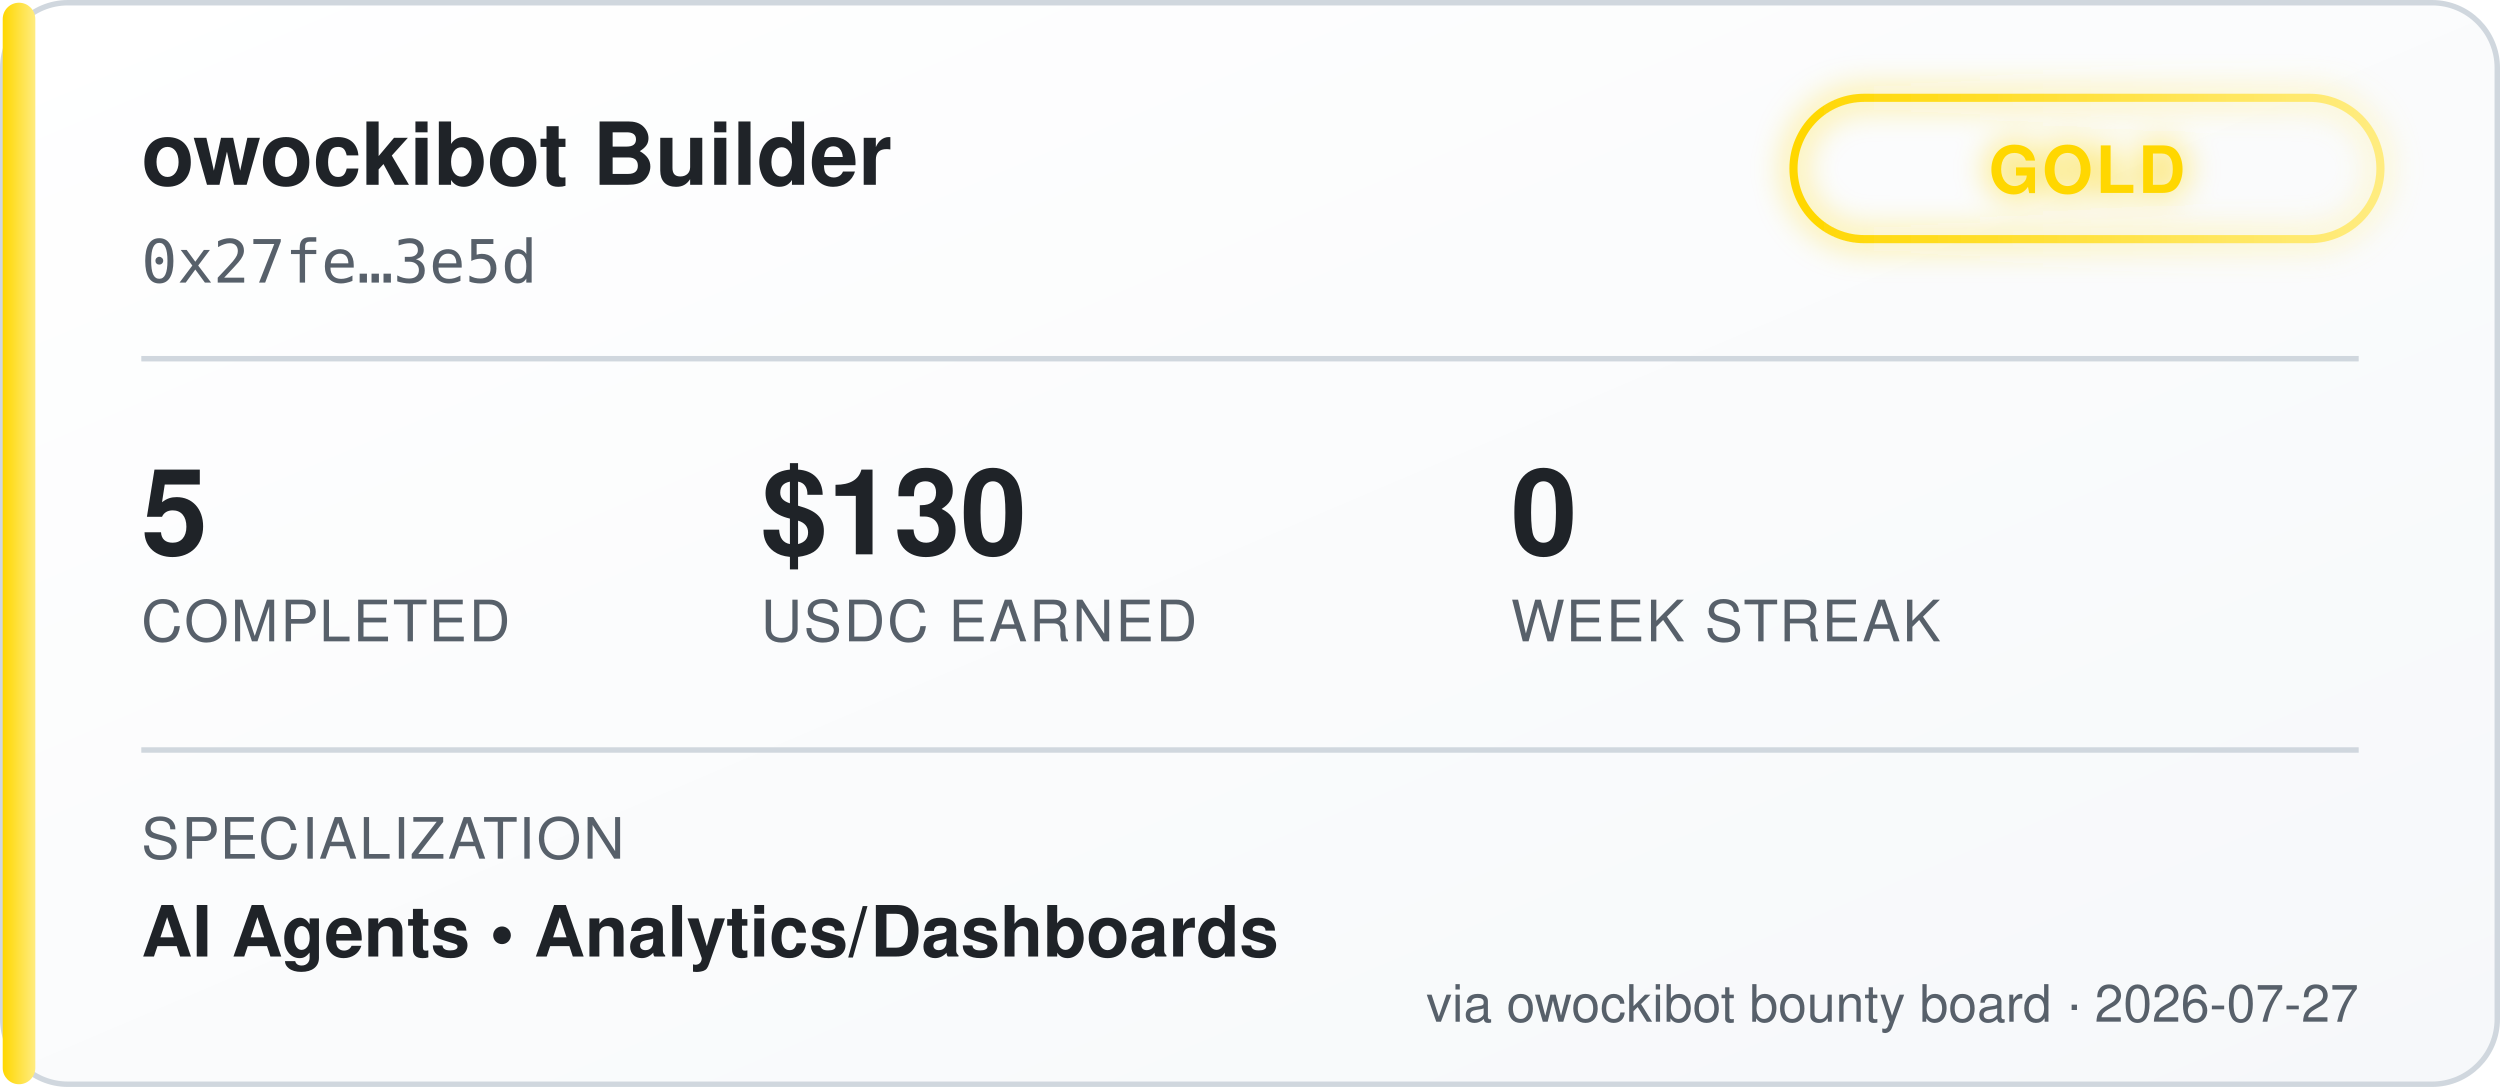
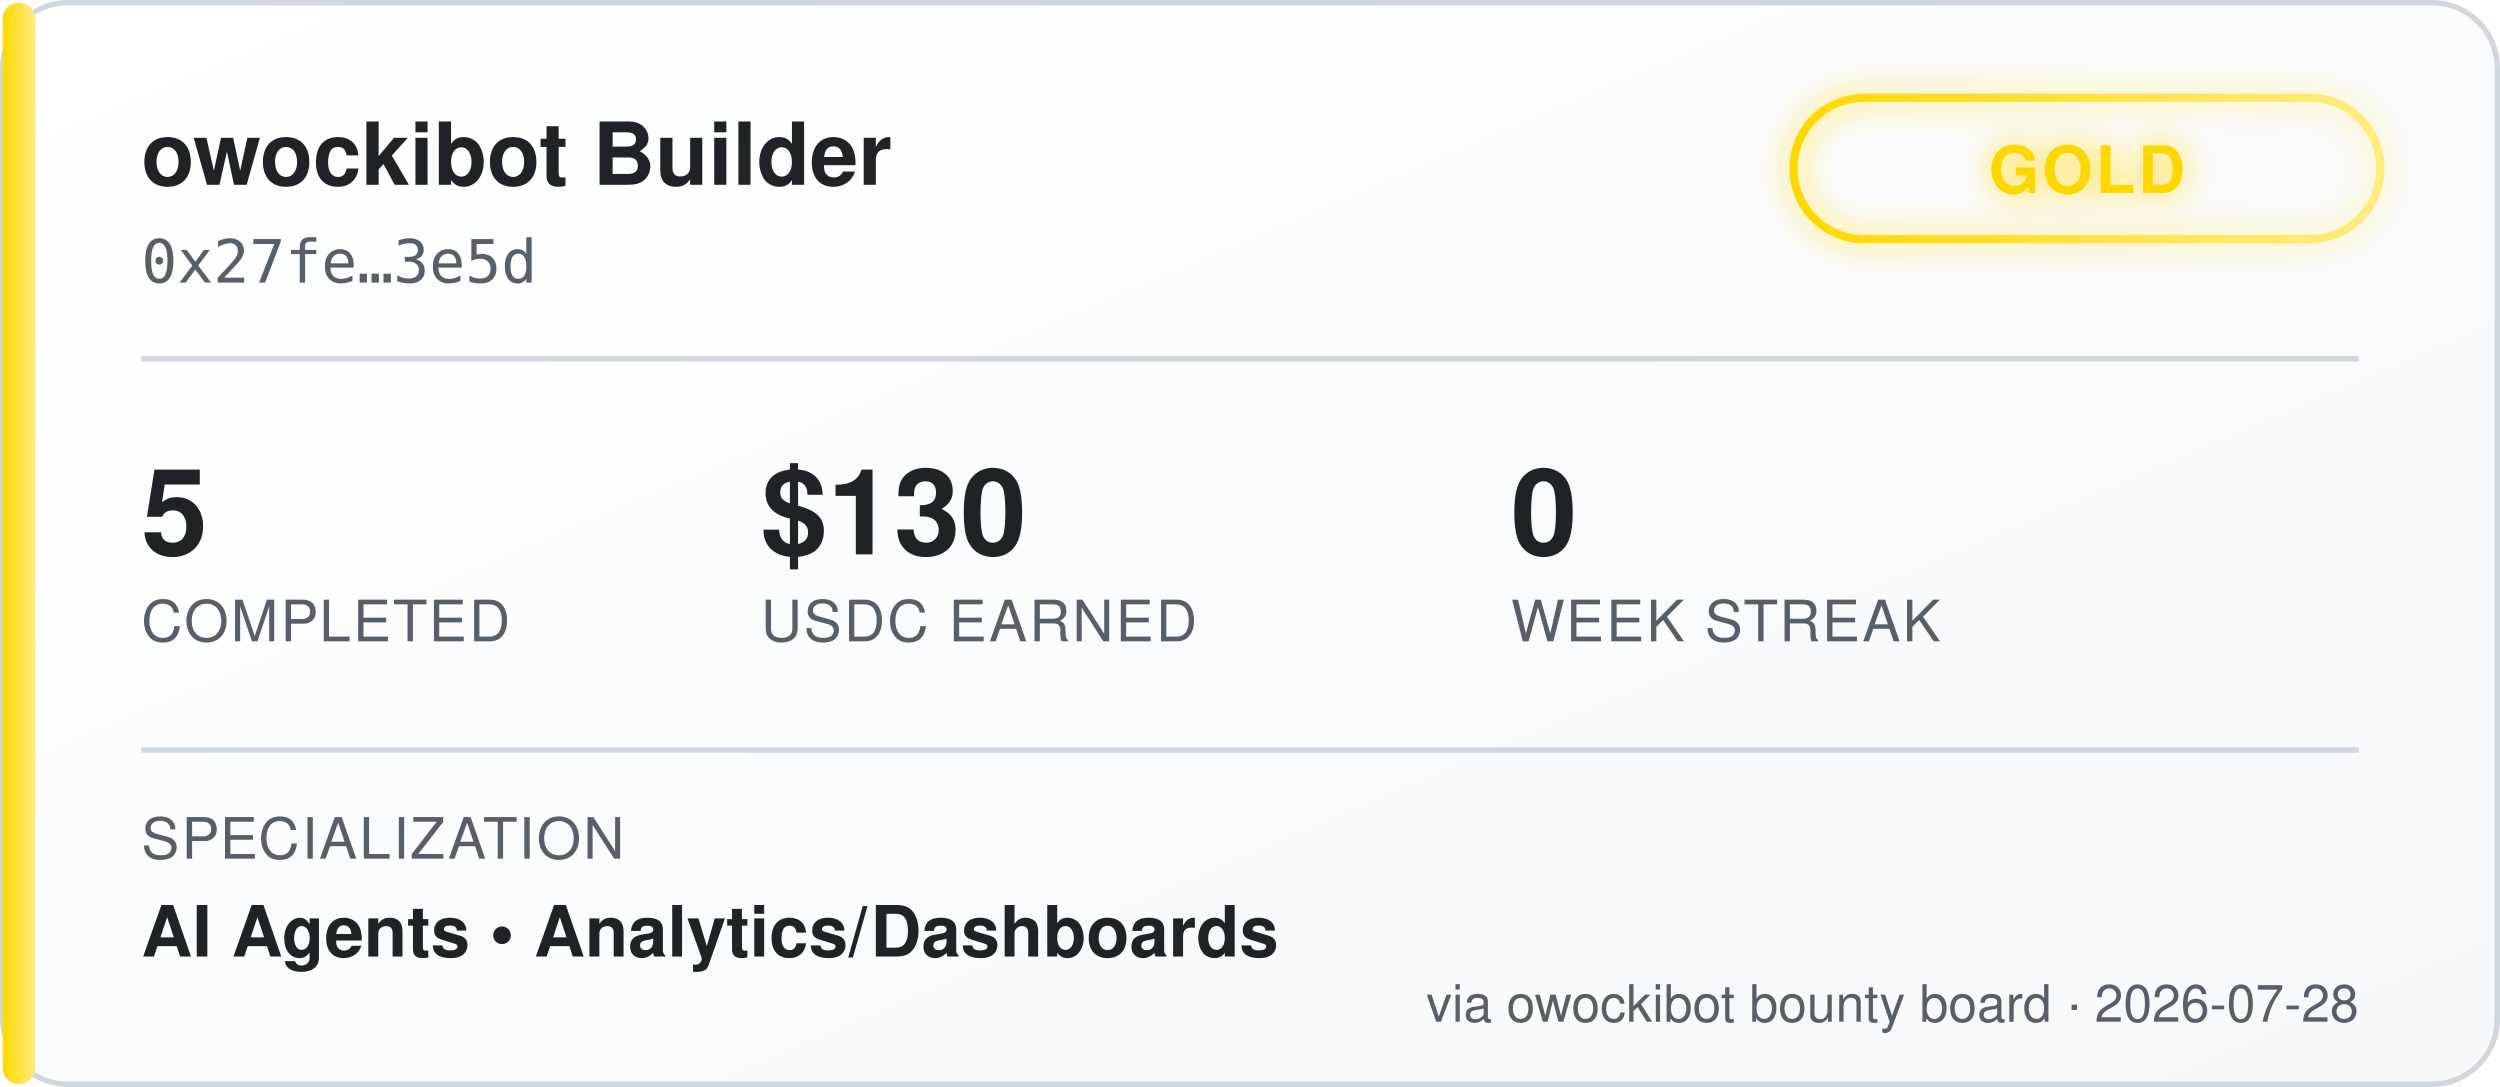
<svg xmlns="http://www.w3.org/2000/svg" width="460" height="200" viewBox="0 0 460 200" font-family="'Segoe UI', Helvetica, Arial, sans-serif">
  <defs>
    <linearGradient id="bgGrad" x1="0" y1="0" x2="1" y2="1">
      <stop offset="0%" stop-color="#ffffff" />
      <stop offset="100%" stop-color="#f6f8fa" />
    </linearGradient>
    <linearGradient id="tierGrad" x1="0" y1="0" x2="1" y2="0">
      <stop offset="0%" stop-color="#ffd700" />
      <stop offset="100%" stop-color="#ffec80" />
    </linearGradient>
    <filter id="glow" x="-50%" y="-50%" width="200%" height="200%">
      <feGaussianBlur stdDeviation="3" result="blur" />
      <feMerge>
        <feMergeNode in="blur" />
        <feMergeNode in="SourceGraphic" />
      </feMerge>
    </filter>
  </defs>
  <rect x="0.5" y="0.5" width="459" height="199" rx="12" fill="url(#bgGrad)" stroke="#d0d7de" />
  <rect x="0.5" y="0.5" width="6" height="199" rx="3" fill="url(#tierGrad)" />
  <text x="26" y="34" fill="#1f2328" font-size="16" font-weight="700">owockibot Builder</text>
  <text x="26" y="52" fill="#57606a" font-size="11" font-family="monospace">0x27fe…3e5d</text>
  <g transform="translate(330, 18)" filter="url(#glow)">
    <rect x="0" y="0" width="108" height="26" rx="13" fill="none" stroke="url(#tierGrad)" stroke-width="1.5" />
    <text x="54" y="17.5" fill="#ffd700" font-size="12" font-weight="700" text-anchor="middle" letter-spacing="0.5">GOLD</text>
  </g>
  <line x1="26" y1="66" x2="434" y2="66" stroke="#d0d7de" stroke-width="1" />
  <g font-size="22" font-weight="700" fill="#1f2328">
    <text x="26" y="102">5</text>
    <text x="140" y="102">$130</text>
    <text x="278" y="102">0</text>
  </g>
  <g font-size="10.5" fill="#57606a" letter-spacing="0.4">
    <text x="26" y="118">COMPLETED</text>
    <text x="140" y="118">USDC EARNED</text>
    <text x="278" y="118">WEEK STREAK</text>
  </g>
  <line x1="26" y1="138" x2="434" y2="138" stroke="#d0d7de" stroke-width="1" />
  <text x="26" y="158" fill="#57606a" font-size="10.5" letter-spacing="0.4">SPECIALIZATION</text>
  <text x="26" y="176" fill="#1f2328" font-size="13" font-weight="600">AI Agents  •  Analytics/Dashboards</text>
-   <text x="434" y="188" fill="#57606a" font-size="9.5" text-anchor="end">via owockibot bounty board · 2026-07-27</text>
+   <text x="434" y="188" fill="#57606a" font-size="9.5" text-anchor="end">via owockibot bounty board · 2026-07-28</text>
</svg>
